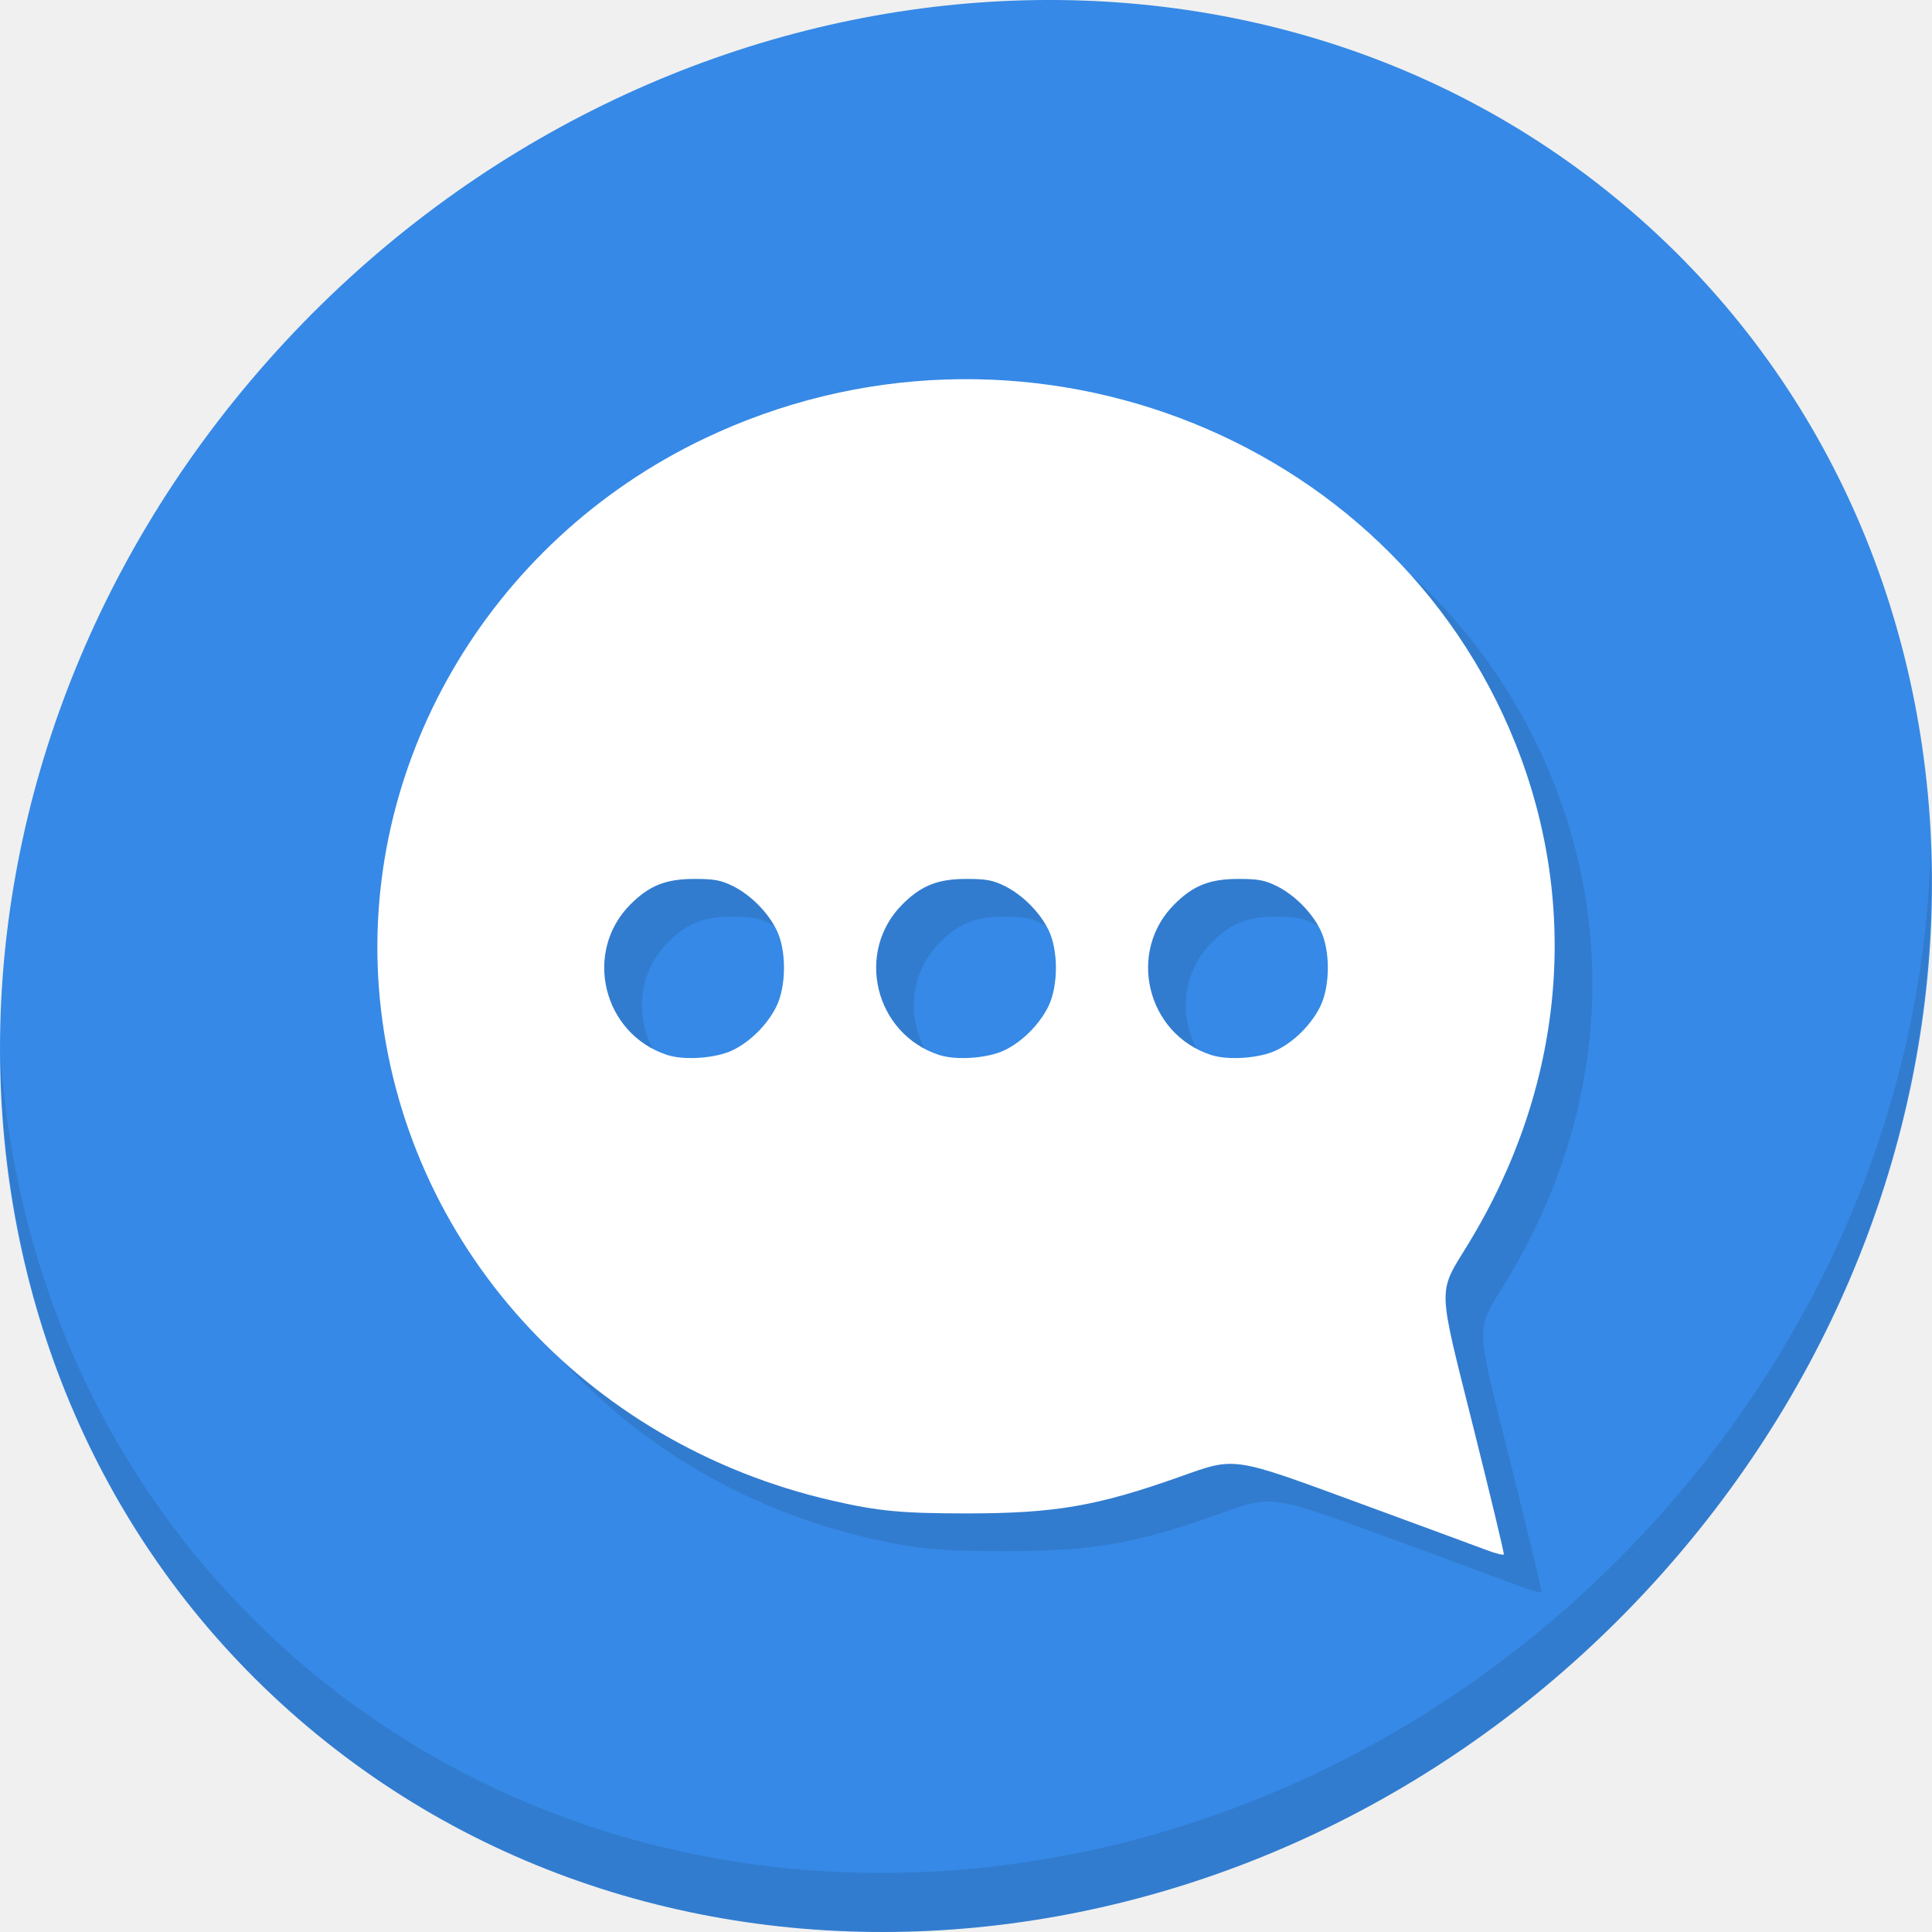
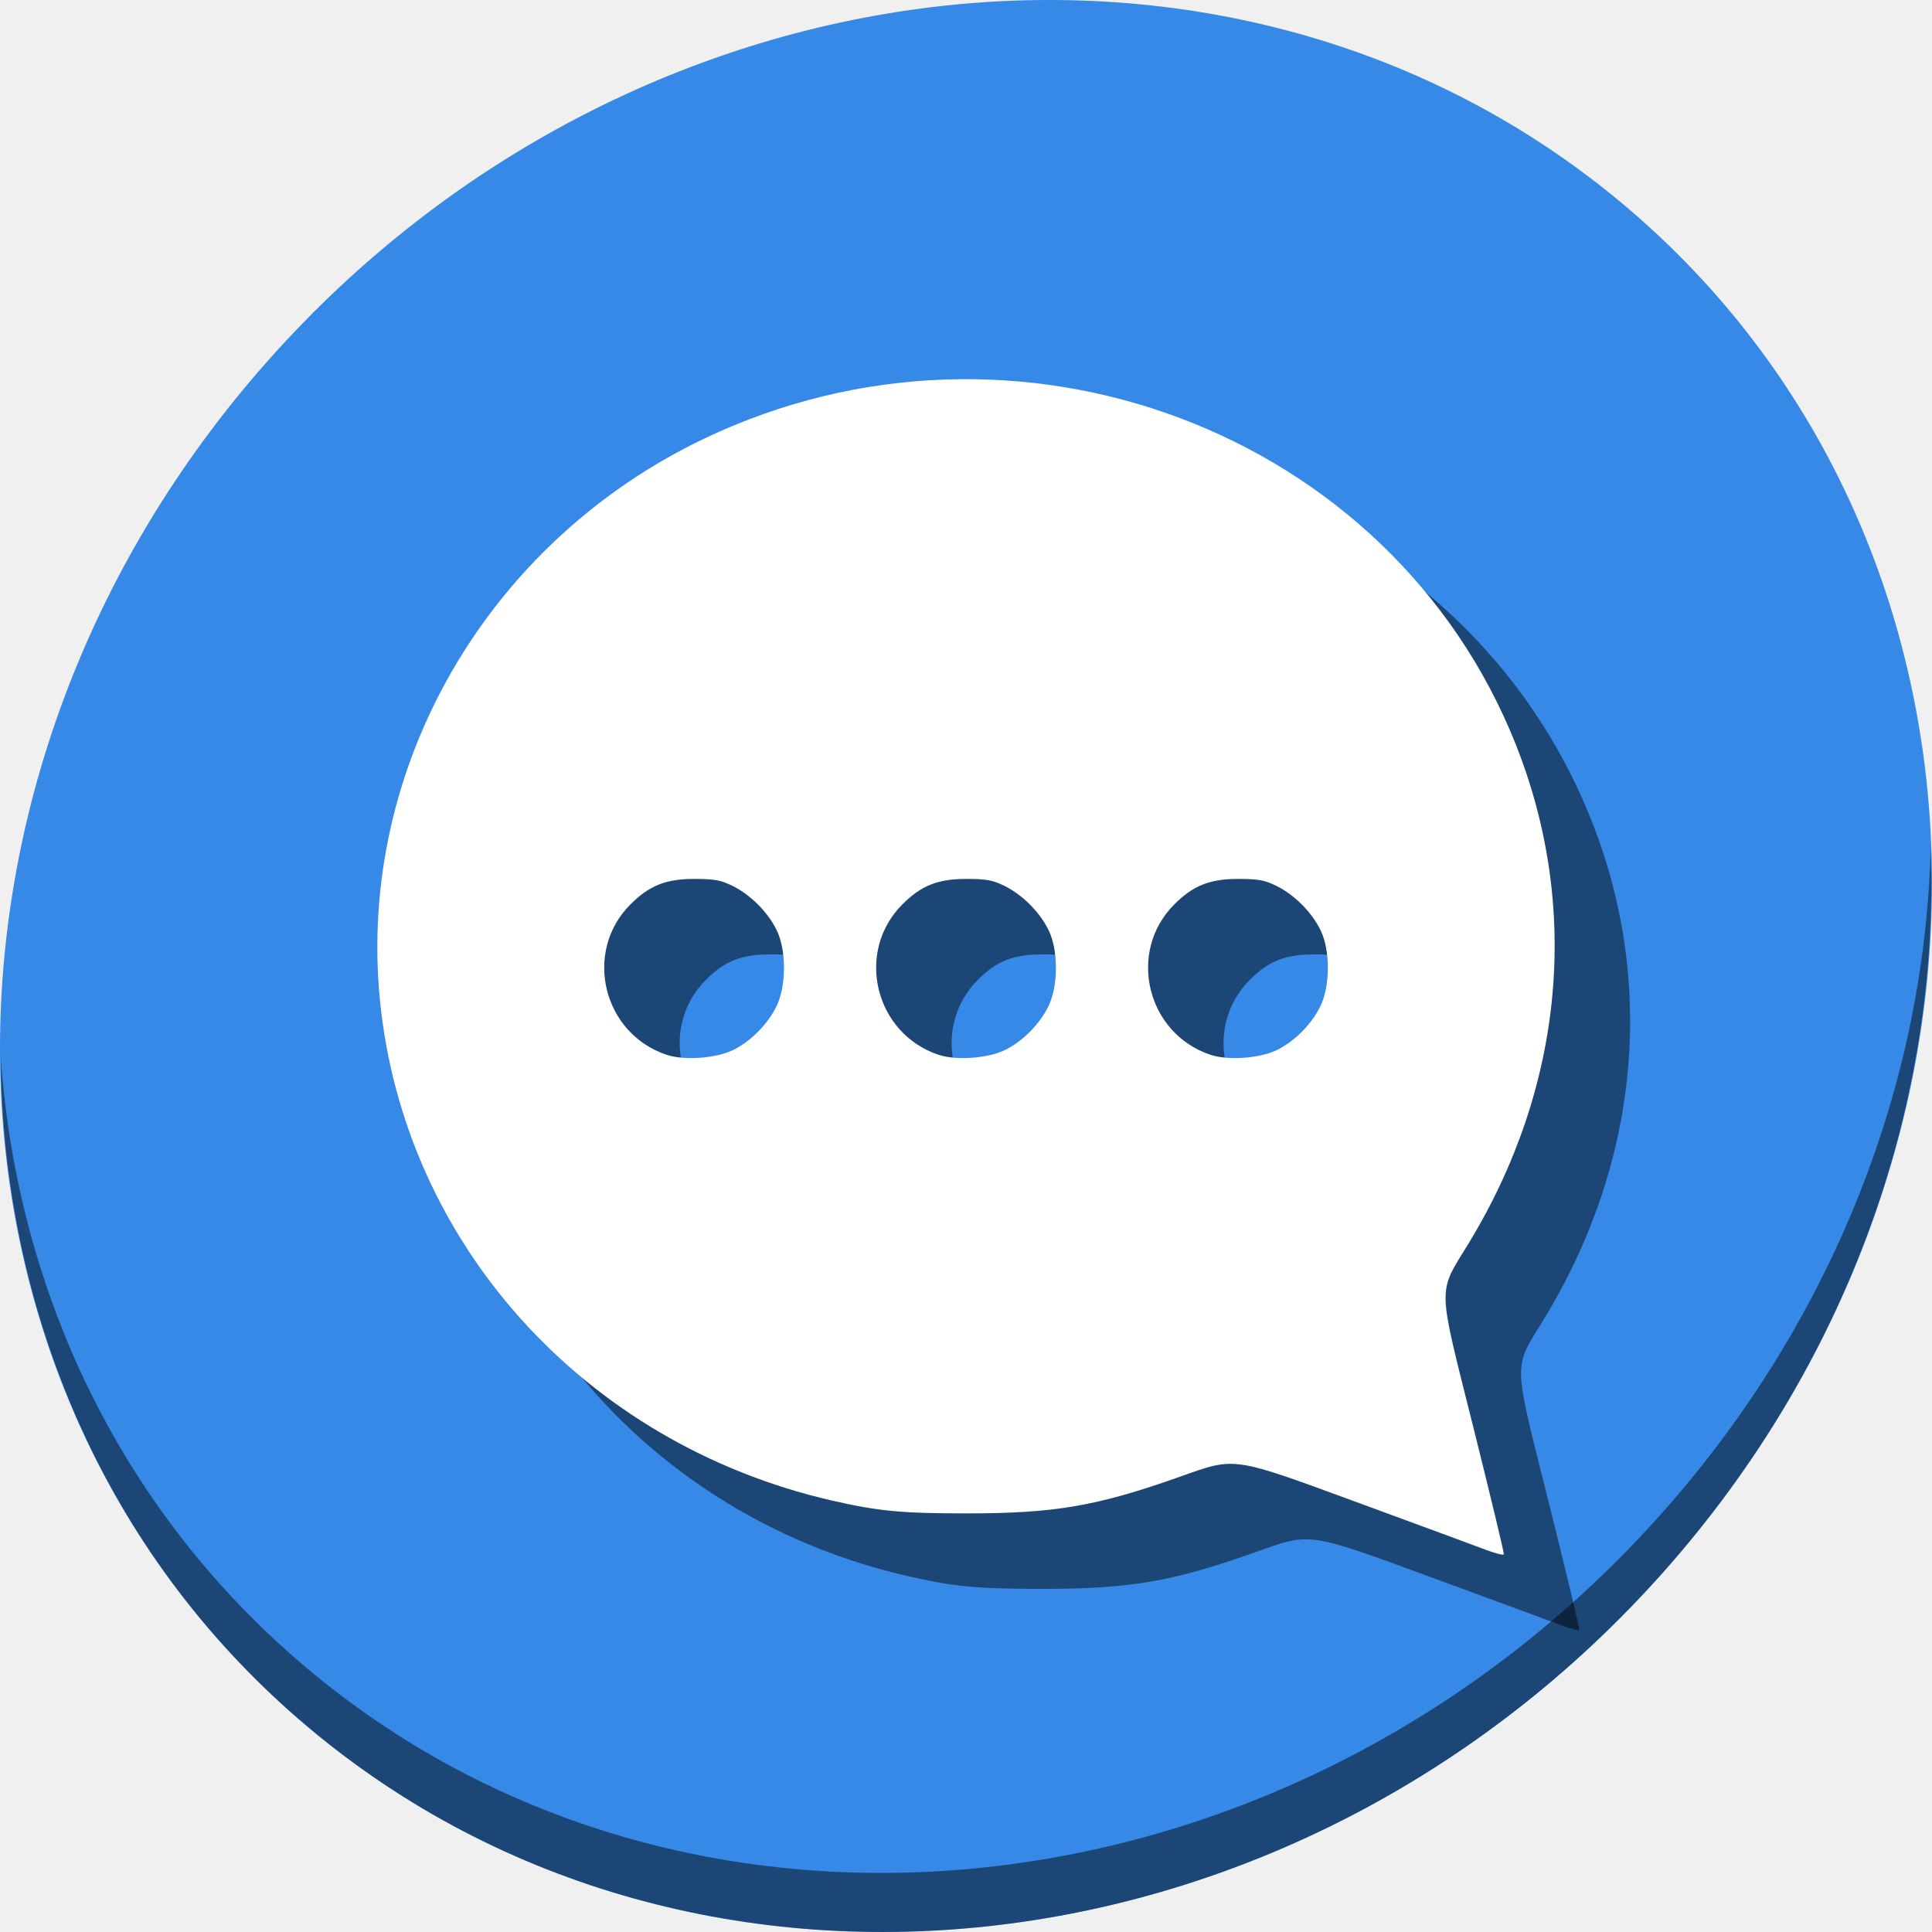
<svg xmlns="http://www.w3.org/2000/svg" viewBox="0 0 22 22" id="svg" version="1.1" width="100%" height="100%">
  <defs id="defs81">
    <style id="current-color-scheme" type="text/css">
      .ColorScheme-Text {
        color:#7B7C7E;
      }
      .ColorScheme-Background{
        color:#EFF0F1;
      }
      .ColorScheme-Highlight{
        color:#3DAEE6;
      }
      .ColorScheme-ViewText {
        color:#7B7C7E;
      }
      .ColorScheme-ViewBackground{
        color:#FCFCFC;
      }
      .ColorScheme-ViewHover {
        color:#3DAEE6;
      }
      .ColorScheme-ViewFocus{
        color:#1E92FF;
      }
      .ColorScheme-ButtonText {
        color:#7B7C7E;
      }
      .ColorScheme-ButtonBackground{
        color:#EFF0F1;
      }
      .ColorScheme-ButtonHover {
        color:#3DAEE6;
      }
      .ColorScheme-ButtonFocus{
        color:#1E92FF;
      }
</style>
  </defs>
-   <g transform="matrix(0.1624016,0,0,0.1624016,-6.4278092e-7,-26.23323)" id="g4556">
-     <path style="fill:#3689e6;fill-opacity:1;stroke-width:2.939" d="m 114.542,176.475 c 27.039,23.435 28,66.066 2.148,95.223 -25.852,29.157 -68.726,33.795 -95.764,10.359 -27.039,-23.435 -28,-66.066 -2.148,-95.223 25.852,-29.157 68.726,-33.795 95.764,-10.359 z" id="path27" />
-     <path style="opacity:0.1;stroke-width:2.939" d="m 135.37,221.039 c -0.41,16.222 -6.657,32.849 -18.777,46.518 C 90.741,296.713 47.868,301.351 20.83,277.916 8.156,266.932 1.19,251.736 0.051,235.677 c 0.16,17.557 7.124,34.463 20.872,46.379 27.039,23.435 69.914,18.795 95.764,-10.359 13.151,-14.832 19.316,-33.15 18.683,-50.658 z" id="path51" />
-     <path style="fill:#317ccf;fill-opacity:1;stroke-width:0.199" d="m 106.841,272.852 c -0.655,-0.248 -4.61,-1.707 -8.787,-3.241 -9.107,-3.345 -8.727,-3.288 -12.689,-1.883 -5.785,2.053 -8.748,2.564 -14.87,2.567 -4.627,0.002 -6.263,-0.153 -9.534,-0.906 -17.34,-3.988 -30.009,-18.031 -31.677,-35.113 -1.593,-16.303 7.527,-32.08 22.739,-39.342 21.861,-10.436 48.148,-0.541 56.896,21.418 4.567,11.464 3.38,24.053 -3.303,35.017 -2.191,3.595 -2.215,2.693 0.344,12.921 1.203,4.808 2.162,8.804 2.13,8.878 -0.031,0.075 -0.594,-0.067 -1.249,-0.316 z M 54.025,237.815 c 1.238,-0.599 2.444,-1.808 3.063,-3.071 0.701,-1.431 0.706,-3.943 0.011,-5.357 -0.62,-1.26 -1.834,-2.474 -3.094,-3.094 -0.813,-0.4 -1.286,-0.486 -2.676,-0.486 -1.99,0 -3.156,0.464 -4.474,1.782 -3.337,3.337 -1.94,9.084 2.567,10.56 1.213,0.397 3.425,0.237 4.604,-0.334 z m 19.067,0 c 1.238,-0.599 2.444,-1.808 3.063,-3.071 0.701,-1.431 0.706,-3.943 0.011,-5.357 -0.62,-1.26 -1.834,-2.474 -3.094,-3.094 -0.813,-0.4 -1.287,-0.486 -2.676,-0.486 -1.99,0 -3.156,0.464 -4.474,1.782 -3.337,3.337 -1.94,9.084 2.567,10.56 1.213,0.397 3.425,0.237 4.604,-0.334 z m 19.067,0 c 1.238,-0.599 2.444,-1.808 3.063,-3.071 0.701,-1.431 0.706,-3.943 0.011,-5.357 -0.62,-1.26 -1.834,-2.474 -3.094,-3.094 -0.813,-0.4 -1.286,-0.486 -2.676,-0.486 -1.99,0 -3.156,0.464 -4.474,1.782 -3.337,3.337 -1.94,9.084 2.567,10.56 1.213,0.397 3.425,0.237 4.604,-0.334 z" id="path4540" />
-     <path id="path4538" d="m 104.196,270.206 c -0.655,-0.248 -4.61,-1.707 -8.787,-3.241 -9.107,-3.345 -8.727,-3.288 -12.689,-1.883 -5.785,2.053 -8.748,2.564 -14.87,2.567 -4.627,0.002 -6.263,-0.153 -9.534,-0.906 -17.34,-3.988 -30.009,-18.031 -31.677,-35.113 -1.593,-16.303 7.527,-32.08 22.739,-39.342 21.861,-10.436 48.148,-0.541 56.896,21.418 4.567,11.464 3.38,24.053 -3.303,35.017 -2.191,3.595 -2.215,2.693 0.344,12.921 1.203,4.808 2.162,8.804 2.13,8.878 -0.031,0.075 -0.594,-0.067 -1.249,-0.316 z M 51.379,235.169 c 1.238,-0.599 2.444,-1.808 3.063,-3.071 0.701,-1.431 0.706,-3.943 0.011,-5.357 -0.62,-1.26 -1.834,-2.474 -3.094,-3.094 -0.813,-0.4 -1.286,-0.486 -2.676,-0.486 -1.99,0 -3.156,0.464 -4.474,1.782 -3.337,3.337 -1.94,9.084 2.567,10.56 1.213,0.397 3.425,0.237 4.604,-0.334 z m 19.067,0 c 1.238,-0.599 2.444,-1.808 3.063,-3.071 0.701,-1.431 0.706,-3.943 0.011,-5.357 -0.62,-1.26 -1.834,-2.474 -3.094,-3.094 -0.813,-0.4 -1.287,-0.486 -2.676,-0.486 -1.99,0 -3.156,0.464 -4.474,1.782 -3.337,3.337 -1.94,9.084 2.567,10.56 1.213,0.397 3.425,0.237 4.604,-0.334 z m 19.067,0 c 1.238,-0.599 2.444,-1.808 3.063,-3.071 0.701,-1.431 0.706,-3.943 0.011,-5.357 -0.62,-1.26 -1.834,-2.474 -3.094,-3.094 -0.813,-0.4 -1.286,-0.486 -2.676,-0.486 -1.99,0 -3.156,0.464 -4.474,1.782 -3.337,3.337 -1.94,9.084 2.567,10.56 1.213,0.397 3.425,0.237 4.604,-0.334 z" style="fill:#ffffff;stroke-width:0.199" />
+   <g id="g829" transform="matrix(0.04296875,0,0,0.04296875,0,21.05469)">
+     <path style="fill:#3689e6;fill-opacity:1;stroke-width:11.11" d="m 432.913,-433.526 c 102.193,88.575 105.827,249.7 8.117,359.899 C 343.32,36.572 181.28,54.101 79.087,-34.474 -23.106,-123.049 -26.74,-284.174 70.97,-394.373 168.68,-504.572 330.72,-522.101 432.913,-433.526 Z" id="path27" />
+     <path style="opacity:1;fill:#000000;fill-opacity:0.49;stroke-width:11.11" d="m 511.636,-265.096 c -1.551,61.312 -25.161,124.155 -70.966,175.814 C 342.959,20.917 180.919,38.446 78.726,-50.129 30.827,-91.644 4.497,-149.077 0.194,-209.771 0.799,-143.414 27.117,-79.518 79.079,-34.481 181.272,54.094 343.32,36.556 441.022,-73.634 490.727,-129.692 514.027,-198.925 511.636,-265.096 Z" id="path51" />
+     <path style="fill:#000000;fill-opacity:0.49;stroke-width:0.751" d="m 413.81,-59.269 c -2.477,-0.939 -17.422,-6.452 -33.212,-12.251 -34.421,-12.642 -32.985,-12.429 -47.96,-7.115 -21.864,7.758 -33.062,9.691 -56.203,9.701 -17.487,0.008 -23.672,-0.58 -36.033,-3.423 -65.538,-15.074 -113.418,-68.147 -119.725,-132.71 -6.019,-61.617 28.447,-121.246 85.944,-148.694 82.626,-39.443 181.976,-2.044 215.04,80.948 17.262,43.329 12.775,90.907 -12.482,132.348 -8.28,13.586 -8.371,10.179 1.3,48.833 4.547,18.173 8.17,33.273 8.051,33.556 -0.119,0.283 -2.243,-0.255 -4.72,-1.194 z M 214.189,-191.691 c 4.678,-2.265 9.236,-6.835 11.576,-11.607 2.651,-5.407 2.67,-14.904 0.04,-20.249 -2.344,-4.762 -6.932,-9.351 -11.694,-11.694 -3.074,-1.512 -4.862,-1.837 -10.115,-1.837 -7.522,0 -11.929,1.755 -16.91,6.736 -12.612,12.612 -7.333,34.332 9.701,39.912 4.586,1.502 12.946,0.896 17.403,-1.261 z m 72.065,0 c 4.678,-2.265 9.236,-6.835 11.576,-11.607 2.651,-5.407 2.67,-14.904 0.04,-20.249 -2.344,-4.762 -6.932,-9.351 -11.694,-11.694 -3.074,-1.512 -4.862,-1.837 -10.115,-1.837 -7.522,0 -11.929,1.755 -16.91,6.736 -12.612,12.612 -7.333,34.332 9.701,39.912 4.586,1.502 12.946,0.896 17.403,-1.261 z m 72.065,0 c 4.678,-2.265 9.236,-6.835 11.576,-11.607 2.651,-5.407 2.67,-14.904 0.04,-20.249 -2.344,-4.762 -6.932,-9.351 -11.694,-11.694 -3.073,-1.512 -4.862,-1.837 -10.115,-1.837 -7.522,0 -11.929,1.755 -16.91,6.736 -12.612,12.612 -7.333,34.332 9.701,39.912 4.586,1.502 12.946,0.896 17.403,-1.261 z" id="path4540" />
+     <path id="path4538" d="m 393.81,-79.269 c -2.477,-0.939 -17.422,-6.452 -33.212,-12.251 -34.421,-12.642 -32.985,-12.429 -47.96,-7.115 -21.864,7.758 -33.062,9.691 -56.203,9.701 -17.487,0.008 -23.672,-0.58 -36.033,-3.423 -65.538,-15.074 -113.418,-68.147 -119.725,-132.71 -6.019,-61.617 28.447,-121.246 85.944,-148.694 82.626,-39.443 181.976,-2.044 215.04,80.948 17.262,43.329 12.775,90.907 -12.482,132.348 -8.28,13.586 -8.371,10.179 1.3,48.833 4.547,18.173 8.17,33.273 8.051,33.556 -0.119,0.283 -2.243,-0.255 -4.72,-1.194 z M 194.189,-211.691 c 4.678,-2.265 9.236,-6.835 11.576,-11.607 2.651,-5.407 2.67,-14.904 0.04,-20.249 -2.344,-4.762 -6.932,-9.351 -11.694,-11.694 -3.074,-1.512 -4.862,-1.837 -10.115,-1.837 -7.522,0 -11.929,1.755 -16.91,6.736 -12.612,12.612 -7.333,34.332 9.701,39.912 4.586,1.502 12.946,0.896 17.403,-1.261 z m 72.065,0 c 4.678,-2.265 9.236,-6.835 11.576,-11.607 2.651,-5.407 2.67,-14.904 0.04,-20.249 -2.344,-4.762 -6.932,-9.351 -11.694,-11.694 -3.074,-1.512 -4.862,-1.837 -10.115,-1.837 -7.522,0 -11.929,1.755 -16.91,6.736 -12.612,12.612 -7.333,34.332 9.701,39.912 4.586,1.502 12.946,0.896 17.403,-1.261 z m 72.065,0 c 4.678,-2.265 9.236,-6.835 11.576,-11.607 2.651,-5.407 2.67,-14.904 0.04,-20.249 -2.344,-4.762 -6.932,-9.351 -11.694,-11.694 -3.073,-1.512 -4.862,-1.837 -10.115,-1.837 -7.522,0 -11.929,1.755 -16.91,6.736 -12.612,12.612 -7.333,34.332 9.701,39.912 4.586,1.502 12.946,0.896 17.403,-1.261 z" style="fill:#ffffff;stroke-width:0.751" />
  </g>
</svg>
